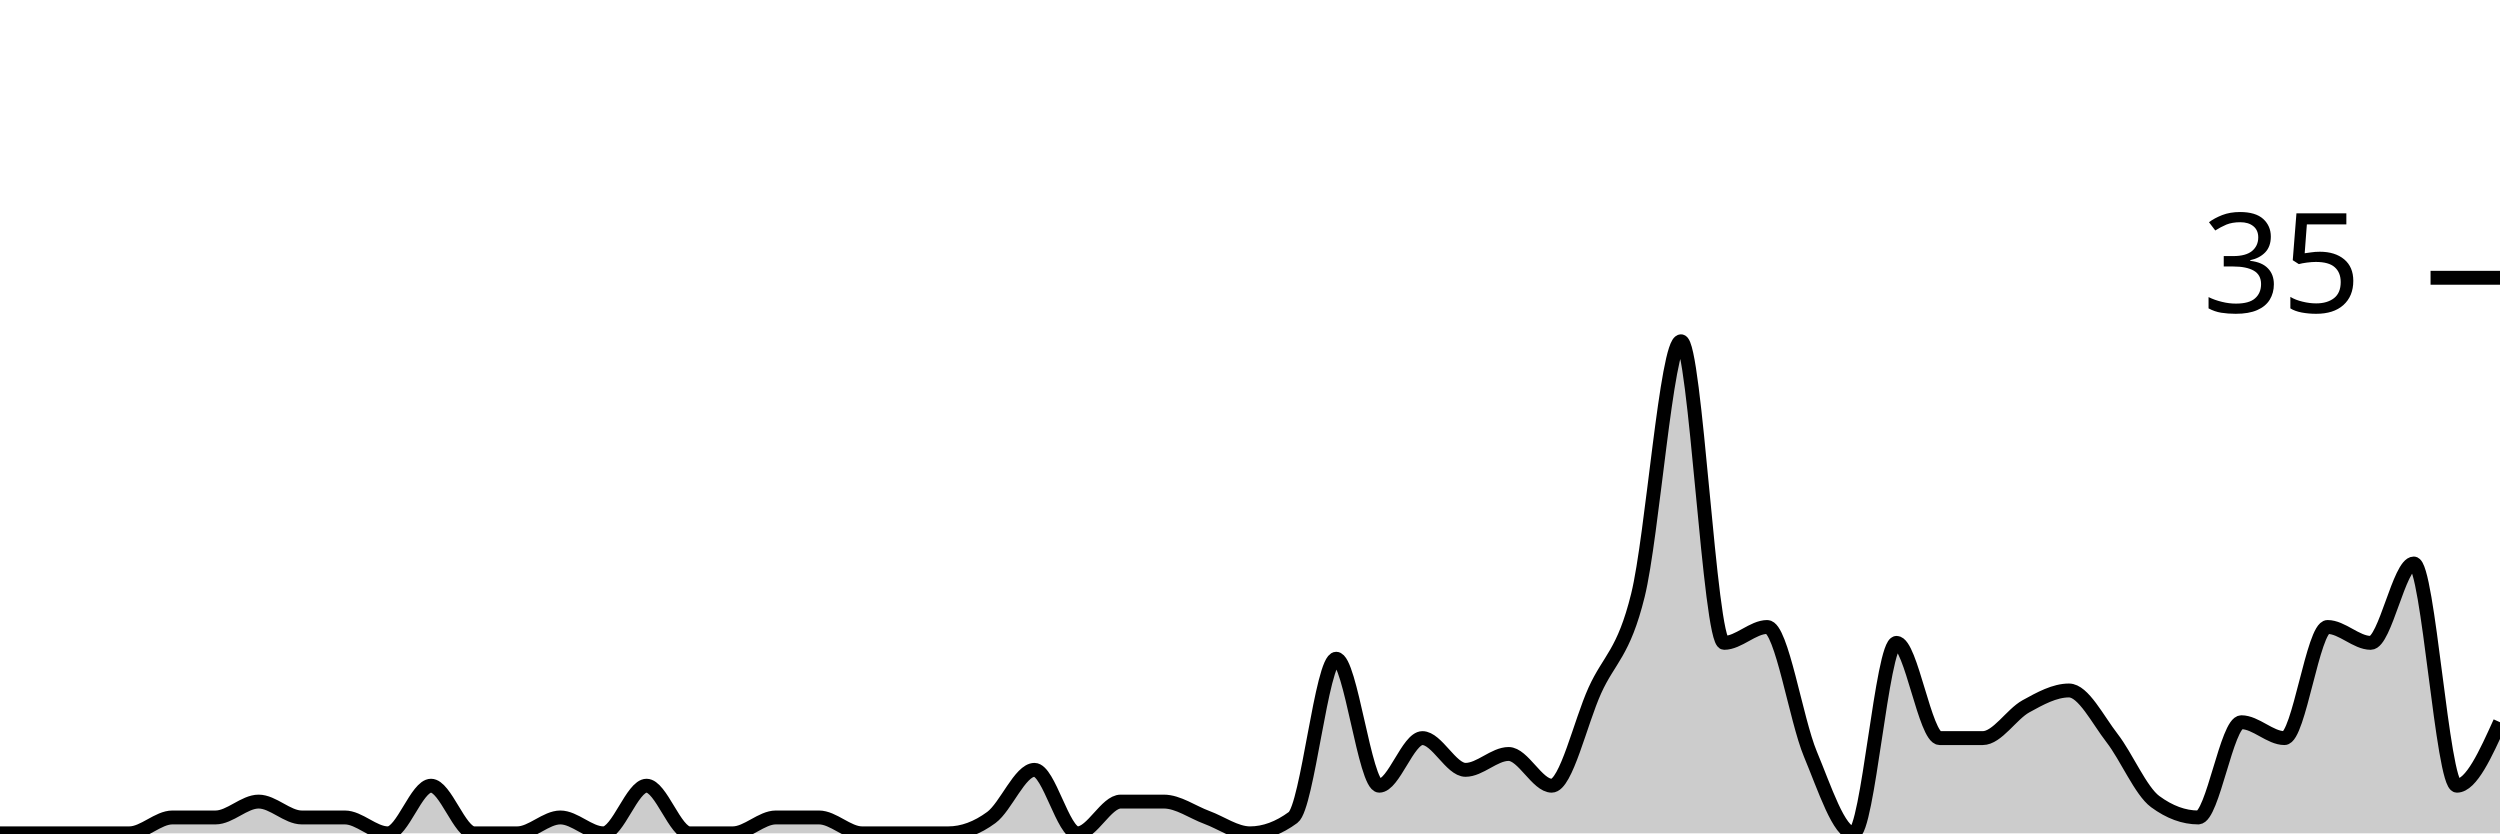
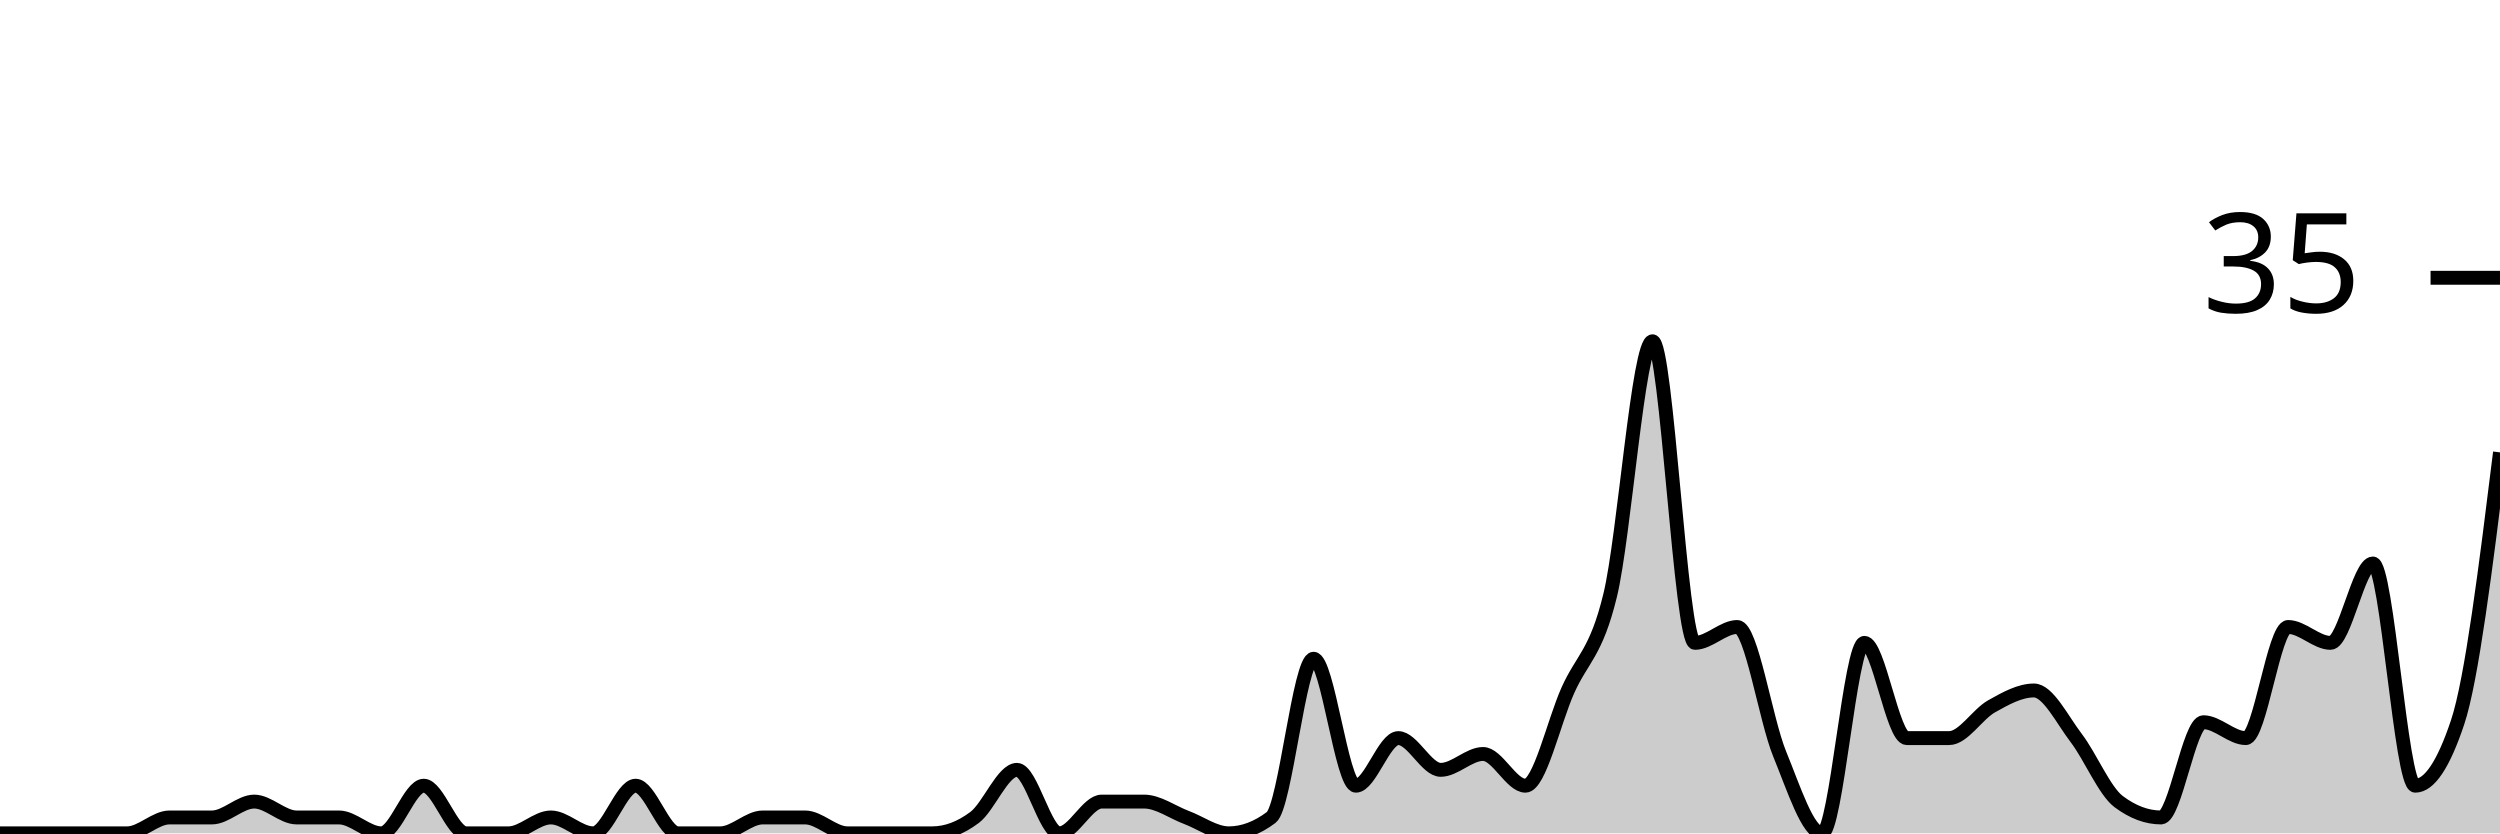
<svg xmlns="http://www.w3.org/2000/svg" viewBox="0 0 180 60">
  <g transform="translate(0,20)">
-     <path class="area" fill="rgba(0, 0, 0, 0.2)" d="M0,40C1.034,40,2.069,40,3.103,40C4.138,40,5.172,40,6.207,40C7.241,40,8.276,40,9.31,40C10.345,40,11.379,38.857,12.414,38.857C13.448,38.857,14.483,38.857,15.517,38.857C16.552,38.857,17.586,37.714,18.621,37.714C19.655,37.714,20.69,38.857,21.724,38.857C22.759,38.857,23.793,38.857,24.828,38.857C25.862,38.857,26.897,40,27.931,40C28.966,40,30,36.571,31.034,36.571C32.069,36.571,33.103,40,34.138,40C35.172,40,36.207,40,37.241,40C38.276,40,39.31,38.857,40.345,38.857C41.379,38.857,42.414,40,43.448,40C44.483,40,45.517,36.571,46.552,36.571C47.586,36.571,48.621,40,49.655,40C50.69,40,51.724,40,52.759,40C53.793,40,54.828,38.857,55.862,38.857C56.897,38.857,57.931,38.857,58.966,38.857C60,38.857,61.034,40,62.069,40C63.103,40,64.138,40,65.172,40C66.207,40,67.241,40,68.276,40C69.31,40,70.345,39.619,71.379,38.857C72.414,38.095,73.448,35.429,74.483,35.429C75.517,35.429,76.552,40,77.586,40C78.621,40,79.655,37.714,80.69,37.714C81.724,37.714,82.759,37.714,83.793,37.714C84.828,37.714,85.862,38.476,86.897,38.857C87.931,39.238,88.966,40,90,40C91.034,40,92.069,39.619,93.103,38.857C94.138,38.095,95.172,27.429,96.207,27.429C97.241,27.429,98.276,36.571,99.31,36.571C100.345,36.571,101.379,33.143,102.414,33.143C103.448,33.143,104.483,35.429,105.517,35.429C106.552,35.429,107.586,34.286,108.621,34.286C109.655,34.286,110.69,36.571,111.724,36.571C112.759,36.571,113.793,32,114.828,29.714C115.862,27.429,116.897,27.048,117.931,22.857C118.966,18.667,120,4.571,121.034,4.571C122.069,4.571,123.103,26.286,124.138,26.286C125.172,26.286,126.207,25.143,127.241,25.143C128.276,25.143,129.31,31.81,130.345,34.286C131.379,36.762,132.414,40,133.448,40C134.483,40,135.517,26.286,136.552,26.286C137.586,26.286,138.621,33.143,139.655,33.143C140.69,33.143,141.724,33.143,142.759,33.143C143.793,33.143,144.828,31.429,145.862,30.857C146.897,30.286,147.931,29.714,148.966,29.714C150,29.714,151.034,31.81,152.069,33.143C153.103,34.476,154.138,36.952,155.172,37.714C156.207,38.476,157.241,38.857,158.276,38.857C159.31,38.857,160.345,32,161.379,32C162.414,32,163.448,33.143,164.483,33.143C165.517,33.143,166.552,25.143,167.586,25.143C168.621,25.143,169.655,26.286,170.69,26.286C171.724,26.286,172.759,20.571,173.793,20.571C174.828,20.571,175.862,36.571,176.897,36.571C177.931,36.571,178.966,34.286,180,32L180,40C178.966,40,177.931,40,176.897,40C175.862,40,174.828,40,173.793,40C172.759,40,171.724,40,170.69,40C169.655,40,168.621,40,167.586,40C166.552,40,165.517,40,164.483,40C163.448,40,162.414,40,161.379,40C160.345,40,159.31,40,158.276,40C157.241,40,156.207,40,155.172,40C154.138,40,153.103,40,152.069,40C151.034,40,150,40,148.966,40C147.931,40,146.897,40,145.862,40C144.828,40,143.793,40,142.759,40C141.724,40,140.69,40,139.655,40C138.621,40,137.586,40,136.552,40C135.517,40,134.483,40,133.448,40C132.414,40,131.379,40,130.345,40C129.31,40,128.276,40,127.241,40C126.207,40,125.172,40,124.138,40C123.103,40,122.069,40,121.034,40C120,40,118.966,40,117.931,40C116.897,40,115.862,40,114.828,40C113.793,40,112.759,40,111.724,40C110.69,40,109.655,40,108.621,40C107.586,40,106.552,40,105.517,40C104.483,40,103.448,40,102.414,40C101.379,40,100.345,40,99.31,40C98.276,40,97.241,40,96.207,40C95.172,40,94.138,40,93.103,40C92.069,40,91.034,40,90,40C88.966,40,87.931,40,86.897,40C85.862,40,84.828,40,83.793,40C82.759,40,81.724,40,80.69,40C79.655,40,78.621,40,77.586,40C76.552,40,75.517,40,74.483,40C73.448,40,72.414,40,71.379,40C70.345,40,69.31,40,68.276,40C67.241,40,66.207,40,65.172,40C64.138,40,63.103,40,62.069,40C61.034,40,60,40,58.966,40C57.931,40,56.897,40,55.862,40C54.828,40,53.793,40,52.759,40C51.724,40,50.69,40,49.655,40C48.621,40,47.586,40,46.552,40C45.517,40,44.483,40,43.448,40C42.414,40,41.379,40,40.345,40C39.31,40,38.276,40,37.241,40C36.207,40,35.172,40,34.138,40C33.103,40,32.069,40,31.034,40C30,40,28.966,40,27.931,40C26.897,40,25.862,40,24.828,40C23.793,40,22.759,40,21.724,40C20.69,40,19.655,40,18.621,40C17.586,40,16.552,40,15.517,40C14.483,40,13.448,40,12.414,40C11.379,40,10.345,40,9.31,40C8.276,40,7.241,40,6.207,40C5.172,40,4.138,40,3.103,40C2.069,40,1.034,40,0,40Z" />
-     <path class="line" stroke="black" fill="none" d="M0,40C1.034,40,2.069,40,3.103,40C4.138,40,5.172,40,6.207,40C7.241,40,8.276,40,9.31,40C10.345,40,11.379,38.857,12.414,38.857C13.448,38.857,14.483,38.857,15.517,38.857C16.552,38.857,17.586,37.714,18.621,37.714C19.655,37.714,20.69,38.857,21.724,38.857C22.759,38.857,23.793,38.857,24.828,38.857C25.862,38.857,26.897,40,27.931,40C28.966,40,30,36.571,31.034,36.571C32.069,36.571,33.103,40,34.138,40C35.172,40,36.207,40,37.241,40C38.276,40,39.31,38.857,40.345,38.857C41.379,38.857,42.414,40,43.448,40C44.483,40,45.517,36.571,46.552,36.571C47.586,36.571,48.621,40,49.655,40C50.69,40,51.724,40,52.759,40C53.793,40,54.828,38.857,55.862,38.857C56.897,38.857,57.931,38.857,58.966,38.857C60,38.857,61.034,40,62.069,40C63.103,40,64.138,40,65.172,40C66.207,40,67.241,40,68.276,40C69.31,40,70.345,39.619,71.379,38.857C72.414,38.095,73.448,35.429,74.483,35.429C75.517,35.429,76.552,40,77.586,40C78.621,40,79.655,37.714,80.69,37.714C81.724,37.714,82.759,37.714,83.793,37.714C84.828,37.714,85.862,38.476,86.897,38.857C87.931,39.238,88.966,40,90,40C91.034,40,92.069,39.619,93.103,38.857C94.138,38.095,95.172,27.429,96.207,27.429C97.241,27.429,98.276,36.571,99.31,36.571C100.345,36.571,101.379,33.143,102.414,33.143C103.448,33.143,104.483,35.429,105.517,35.429C106.552,35.429,107.586,34.286,108.621,34.286C109.655,34.286,110.69,36.571,111.724,36.571C112.759,36.571,113.793,32,114.828,29.714C115.862,27.429,116.897,27.048,117.931,22.857C118.966,18.667,120,4.571,121.034,4.571C122.069,4.571,123.103,26.286,124.138,26.286C125.172,26.286,126.207,25.143,127.241,25.143C128.276,25.143,129.31,31.81,130.345,34.286C131.379,36.762,132.414,40,133.448,40C134.483,40,135.517,26.286,136.552,26.286C137.586,26.286,138.621,33.143,139.655,33.143C140.69,33.143,141.724,33.143,142.759,33.143C143.793,33.143,144.828,31.429,145.862,30.857C146.897,30.286,147.931,29.714,148.966,29.714C150,29.714,151.034,31.81,152.069,33.143C153.103,34.476,154.138,36.952,155.172,37.714C156.207,38.476,157.241,38.857,158.276,38.857C159.31,38.857,160.345,32,161.379,32C162.414,32,163.448,33.143,164.483,33.143C165.517,33.143,166.552,25.143,167.586,25.143C168.621,25.143,169.655,26.286,170.69,26.286C171.724,26.286,172.759,20.571,173.793,20.571C174.828,20.571,175.862,36.571,176.897,36.571C177.931,36.571,178.966,34.286,180,32" />
+     <path class="area" fill="rgba(0, 0, 0, 0.2)" d="M0,40C1.017,40,2.034,40,3.051,40C4.068,40,5.085,40,6.102,40C7.119,40,8.136,40,9.153,40C10.169,40,11.186,38.857,12.203,38.857C13.22,38.857,14.237,38.857,15.254,38.857C16.271,38.857,17.288,37.714,18.305,37.714C19.322,37.714,20.339,38.857,21.356,38.857C22.373,38.857,23.39,38.857,24.407,38.857C25.424,38.857,26.441,40,27.458,40C28.475,40,29.492,36.571,30.508,36.571C31.525,36.571,32.542,40,33.559,40C34.576,40,35.593,40,36.61,40C37.627,40,38.644,38.857,39.661,38.857C40.678,38.857,41.695,40,42.712,40C43.729,40,44.746,36.571,45.763,36.571C46.78,36.571,47.797,40,48.814,40C49.831,40,50.847,40,51.864,40C52.881,40,53.898,38.857,54.915,38.857C55.932,38.857,56.949,38.857,57.966,38.857C58.983,38.857,60,40,61.017,40C62.034,40,63.051,40,64.068,40C65.085,40,66.102,40,67.119,40C68.136,40,69.153,39.619,70.169,38.857C71.186,38.095,72.203,35.429,73.22,35.429C74.237,35.429,75.254,40,76.271,40C77.288,40,78.305,37.714,79.322,37.714C80.339,37.714,81.356,37.714,82.373,37.714C83.39,37.714,84.407,38.476,85.424,38.857C86.441,39.238,87.458,40,88.475,40C89.492,40,90.508,39.619,91.525,38.857C92.542,38.095,93.559,27.429,94.576,27.429C95.593,27.429,96.61,36.571,97.627,36.571C98.644,36.571,99.661,33.143,100.678,33.143C101.695,33.143,102.712,35.429,103.729,35.429C104.746,35.429,105.763,34.286,106.78,34.286C107.797,34.286,108.814,36.571,109.831,36.571C110.847,36.571,111.864,32,112.881,29.714C113.898,27.429,114.915,27.048,115.932,22.857C116.949,18.667,117.966,4.571,118.983,4.571C120,4.571,121.017,26.286,122.034,26.286C123.051,26.286,124.068,25.143,125.085,25.143C126.102,25.143,127.119,31.81,128.136,34.286C129.153,36.762,130.169,40,131.186,40C132.203,40,133.22,26.286,134.237,26.286C135.254,26.286,136.271,33.143,137.288,33.143C138.305,33.143,139.322,33.143,140.339,33.143C141.356,33.143,142.373,31.429,143.39,30.857C144.407,30.286,145.424,29.714,146.441,29.714C147.458,29.714,148.475,31.81,149.492,33.143C150.508,34.476,151.525,36.952,152.542,37.714C153.559,38.476,154.576,38.857,155.593,38.857C156.61,38.857,157.627,32,158.644,32C159.661,32,160.678,33.143,161.695,33.143C162.712,33.143,163.729,25.143,164.746,25.143C165.763,25.143,166.78,26.286,167.797,26.286C168.814,26.286,169.831,20.571,170.847,20.571C171.864,20.571,172.881,36.571,173.898,36.571C174.915,36.571,175.932,35.048,176.949,32C177.966,28.952,178.983,20.762,180,12.571L180,40C178.983,40,177.966,40,176.949,40C175.932,40,174.915,40,173.898,40C172.881,40,171.864,40,170.847,40C169.831,40,168.814,40,167.797,40C166.78,40,165.763,40,164.746,40C163.729,40,162.712,40,161.695,40C160.678,40,159.661,40,158.644,40C157.627,40,156.61,40,155.593,40C154.576,40,153.559,40,152.542,40C151.525,40,150.508,40,149.492,40C148.475,40,147.458,40,146.441,40C145.424,40,144.407,40,143.39,40C142.373,40,141.356,40,140.339,40C139.322,40,138.305,40,137.288,40C136.271,40,135.254,40,134.237,40C133.22,40,132.203,40,131.186,40C130.169,40,129.153,40,128.136,40C127.119,40,126.102,40,125.085,40C124.068,40,123.051,40,122.034,40C121.017,40,120,40,118.983,40C117.966,40,116.949,40,115.932,40C114.915,40,113.898,40,112.881,40C111.864,40,110.847,40,109.831,40C108.814,40,107.797,40,106.78,40C105.763,40,104.746,40,103.729,40C102.712,40,101.695,40,100.678,40C99.661,40,98.644,40,97.627,40C96.61,40,95.593,40,94.576,40C93.559,40,92.542,40,91.525,40C90.508,40,89.492,40,88.475,40C87.458,40,86.441,40,85.424,40C84.407,40,83.39,40,82.373,40C81.356,40,80.339,40,79.322,40C78.305,40,77.288,40,76.271,40C75.254,40,74.237,40,73.22,40C72.203,40,71.186,40,70.169,40C69.153,40,68.136,40,67.119,40C66.102,40,65.085,40,64.068,40C63.051,40,62.034,40,61.017,40C60,40,58.983,40,57.966,40C56.949,40,55.932,40,54.915,40C53.898,40,52.881,40,51.864,40C50.847,40,49.831,40,48.814,40C47.797,40,46.78,40,45.763,40C44.746,40,43.729,40,42.712,40C41.695,40,40.678,40,39.661,40C38.644,40,37.627,40,36.61,40C35.593,40,34.576,40,33.559,40C32.542,40,31.525,40,30.508,40C29.492,40,28.475,40,27.458,40C26.441,40,25.424,40,24.407,40C23.39,40,22.373,40,21.356,40C20.339,40,19.322,40,18.305,40C17.288,40,16.271,40,15.254,40C14.237,40,13.22,40,12.203,40C11.186,40,10.169,40,9.153,40C8.136,40,7.119,40,6.102,40C5.085,40,4.068,40,3.051,40C2.034,40,1.017,40,0,40Z" />
+     <path class="line" stroke="black" fill="none" d="M0,40C1.017,40,2.034,40,3.051,40C4.068,40,5.085,40,6.102,40C7.119,40,8.136,40,9.153,40C10.169,40,11.186,38.857,12.203,38.857C13.22,38.857,14.237,38.857,15.254,38.857C16.271,38.857,17.288,37.714,18.305,37.714C19.322,37.714,20.339,38.857,21.356,38.857C22.373,38.857,23.39,38.857,24.407,38.857C25.424,38.857,26.441,40,27.458,40C28.475,40,29.492,36.571,30.508,36.571C31.525,36.571,32.542,40,33.559,40C34.576,40,35.593,40,36.61,40C37.627,40,38.644,38.857,39.661,38.857C40.678,38.857,41.695,40,42.712,40C43.729,40,44.746,36.571,45.763,36.571C46.78,36.571,47.797,40,48.814,40C49.831,40,50.847,40,51.864,40C52.881,40,53.898,38.857,54.915,38.857C55.932,38.857,56.949,38.857,57.966,38.857C58.983,38.857,60,40,61.017,40C62.034,40,63.051,40,64.068,40C65.085,40,66.102,40,67.119,40C68.136,40,69.153,39.619,70.169,38.857C71.186,38.095,72.203,35.429,73.22,35.429C74.237,35.429,75.254,40,76.271,40C77.288,40,78.305,37.714,79.322,37.714C80.339,37.714,81.356,37.714,82.373,37.714C83.39,37.714,84.407,38.476,85.424,38.857C86.441,39.238,87.458,40,88.475,40C89.492,40,90.508,39.619,91.525,38.857C92.542,38.095,93.559,27.429,94.576,27.429C95.593,27.429,96.61,36.571,97.627,36.571C98.644,36.571,99.661,33.143,100.678,33.143C101.695,33.143,102.712,35.429,103.729,35.429C104.746,35.429,105.763,34.286,106.78,34.286C107.797,34.286,108.814,36.571,109.831,36.571C110.847,36.571,111.864,32,112.881,29.714C113.898,27.429,114.915,27.048,115.932,22.857C116.949,18.667,117.966,4.571,118.983,4.571C120,4.571,121.017,26.286,122.034,26.286C123.051,26.286,124.068,25.143,125.085,25.143C126.102,25.143,127.119,31.81,128.136,34.286C129.153,36.762,130.169,40,131.186,40C132.203,40,133.22,26.286,134.237,26.286C135.254,26.286,136.271,33.143,137.288,33.143C138.305,33.143,139.322,33.143,140.339,33.143C141.356,33.143,142.373,31.429,143.39,30.857C144.407,30.286,145.424,29.714,146.441,29.714C147.458,29.714,148.475,31.81,149.492,33.143C150.508,34.476,151.525,36.952,152.542,37.714C153.559,38.476,154.576,38.857,155.593,38.857C156.61,38.857,157.627,32,158.644,32C159.661,32,160.678,33.143,161.695,33.143C162.712,33.143,163.729,25.143,164.746,25.143C165.763,25.143,166.78,26.286,167.797,26.286C168.814,26.286,169.831,20.571,170.847,20.571C171.864,20.571,172.881,36.571,173.898,36.571C174.915,36.571,175.932,35.048,176.949,32C177.966,28.952,178.983,20.762,180,12.571" />
    <path class="axis-ceiling" stroke-width="1" stroke="black" fill="none" d="M175,0L180,0" />
    <text class="axis-ceiling-label" font-family="sans-serif" text-anchor="end" font-size="10px" x="170" y="2.5">35</text>
  </g>
</svg>
